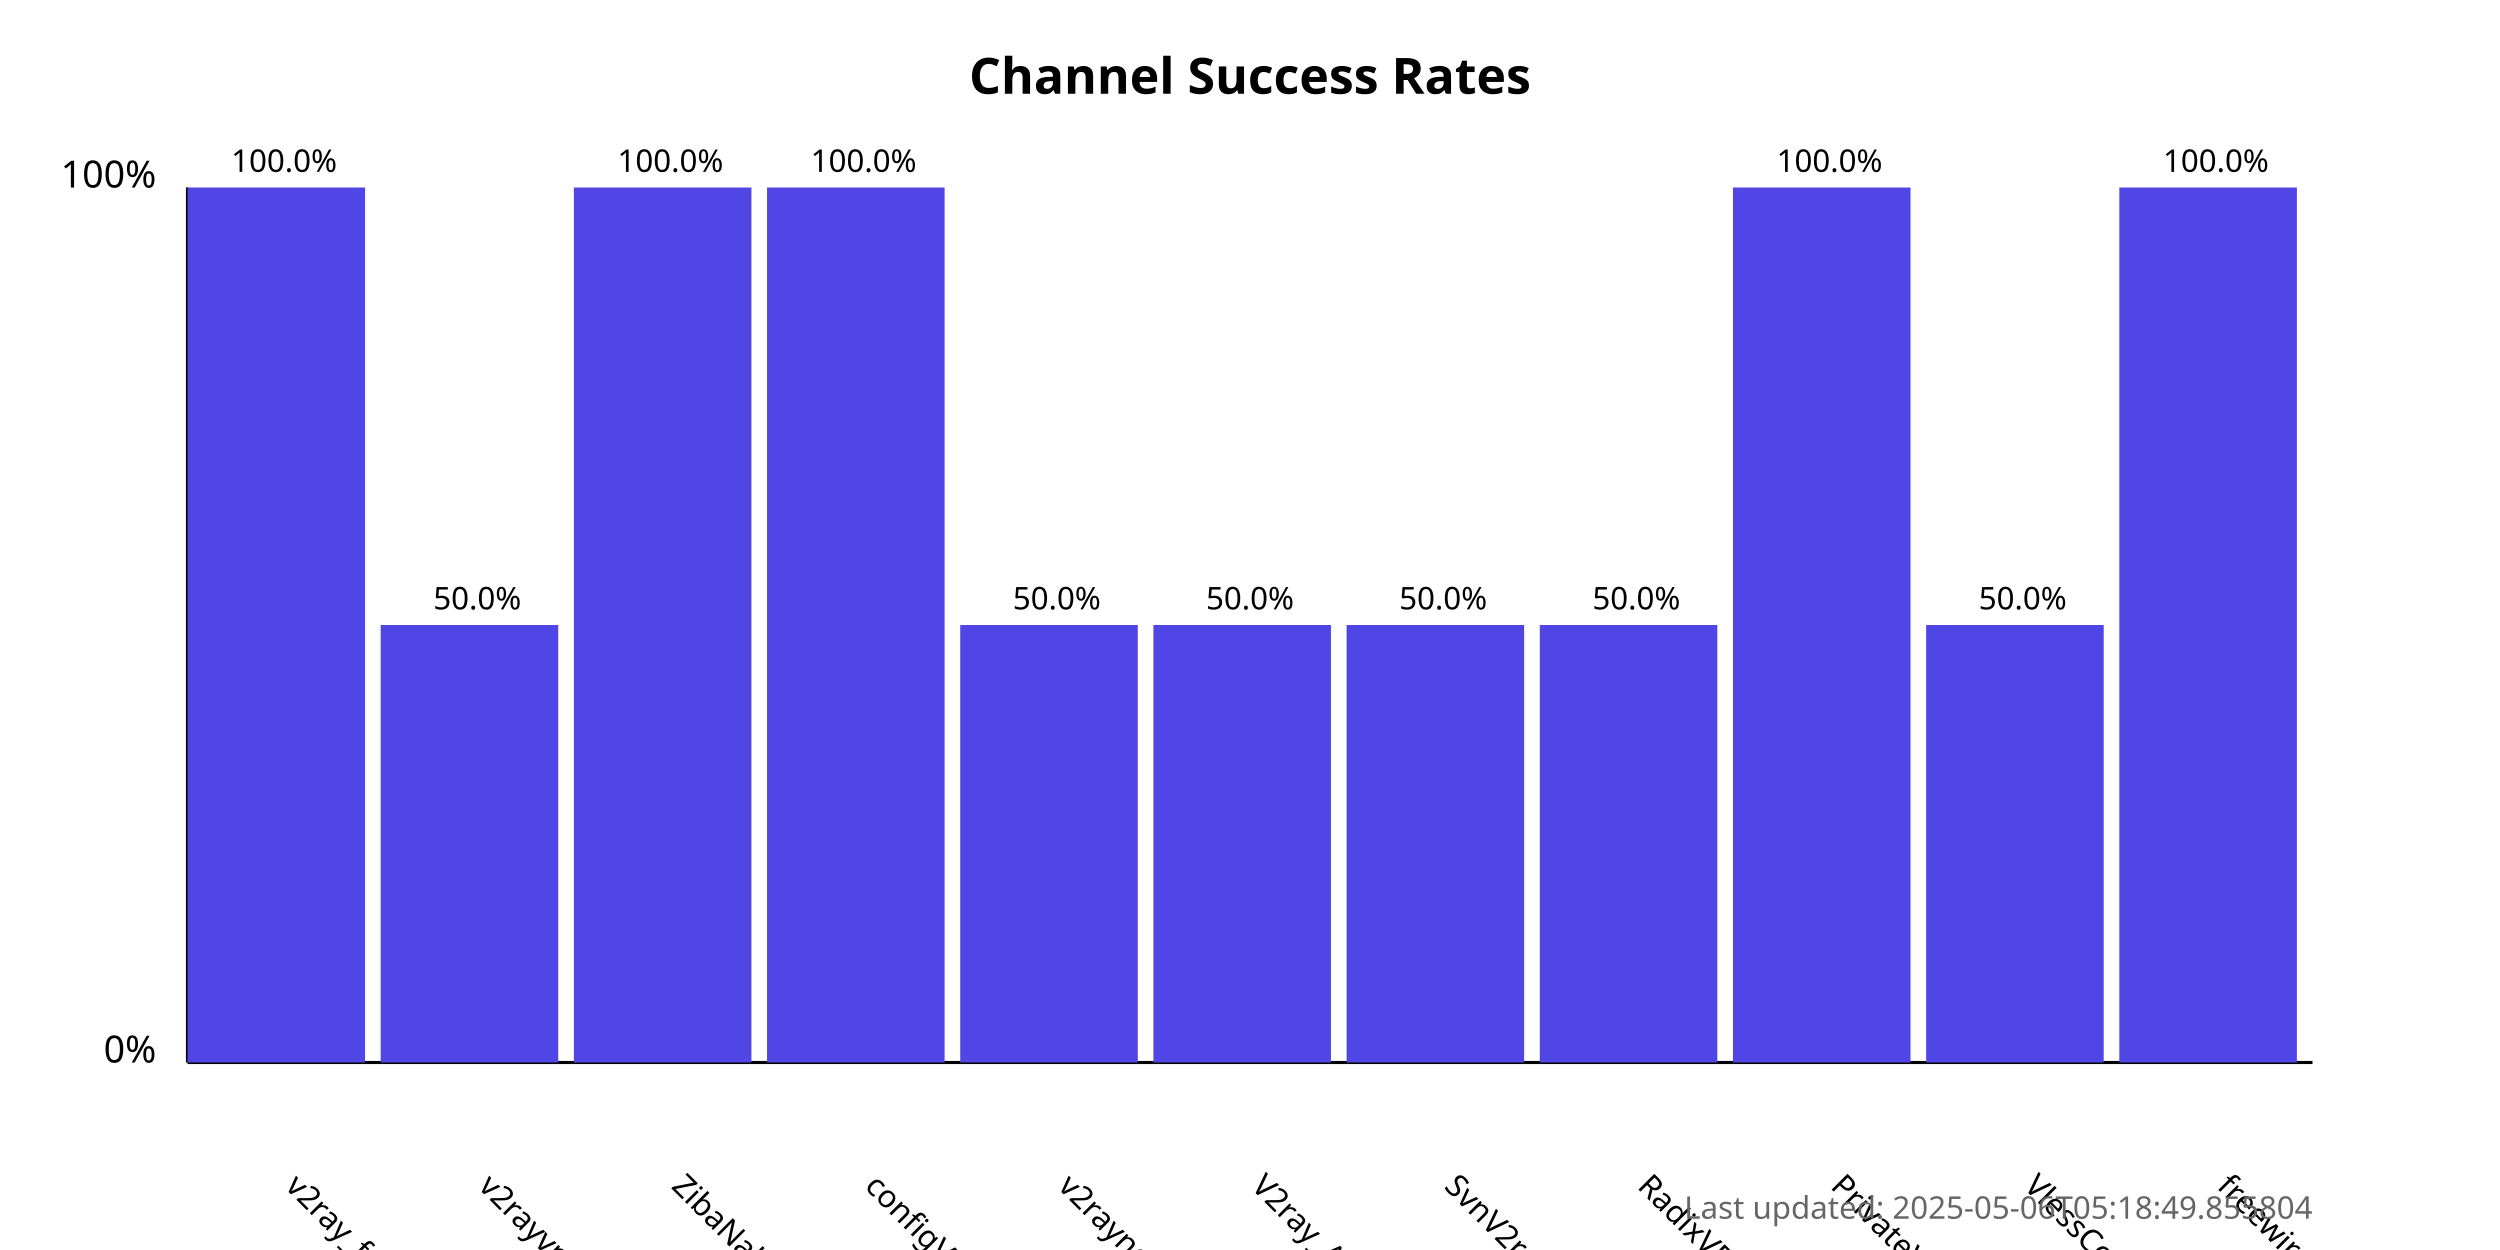
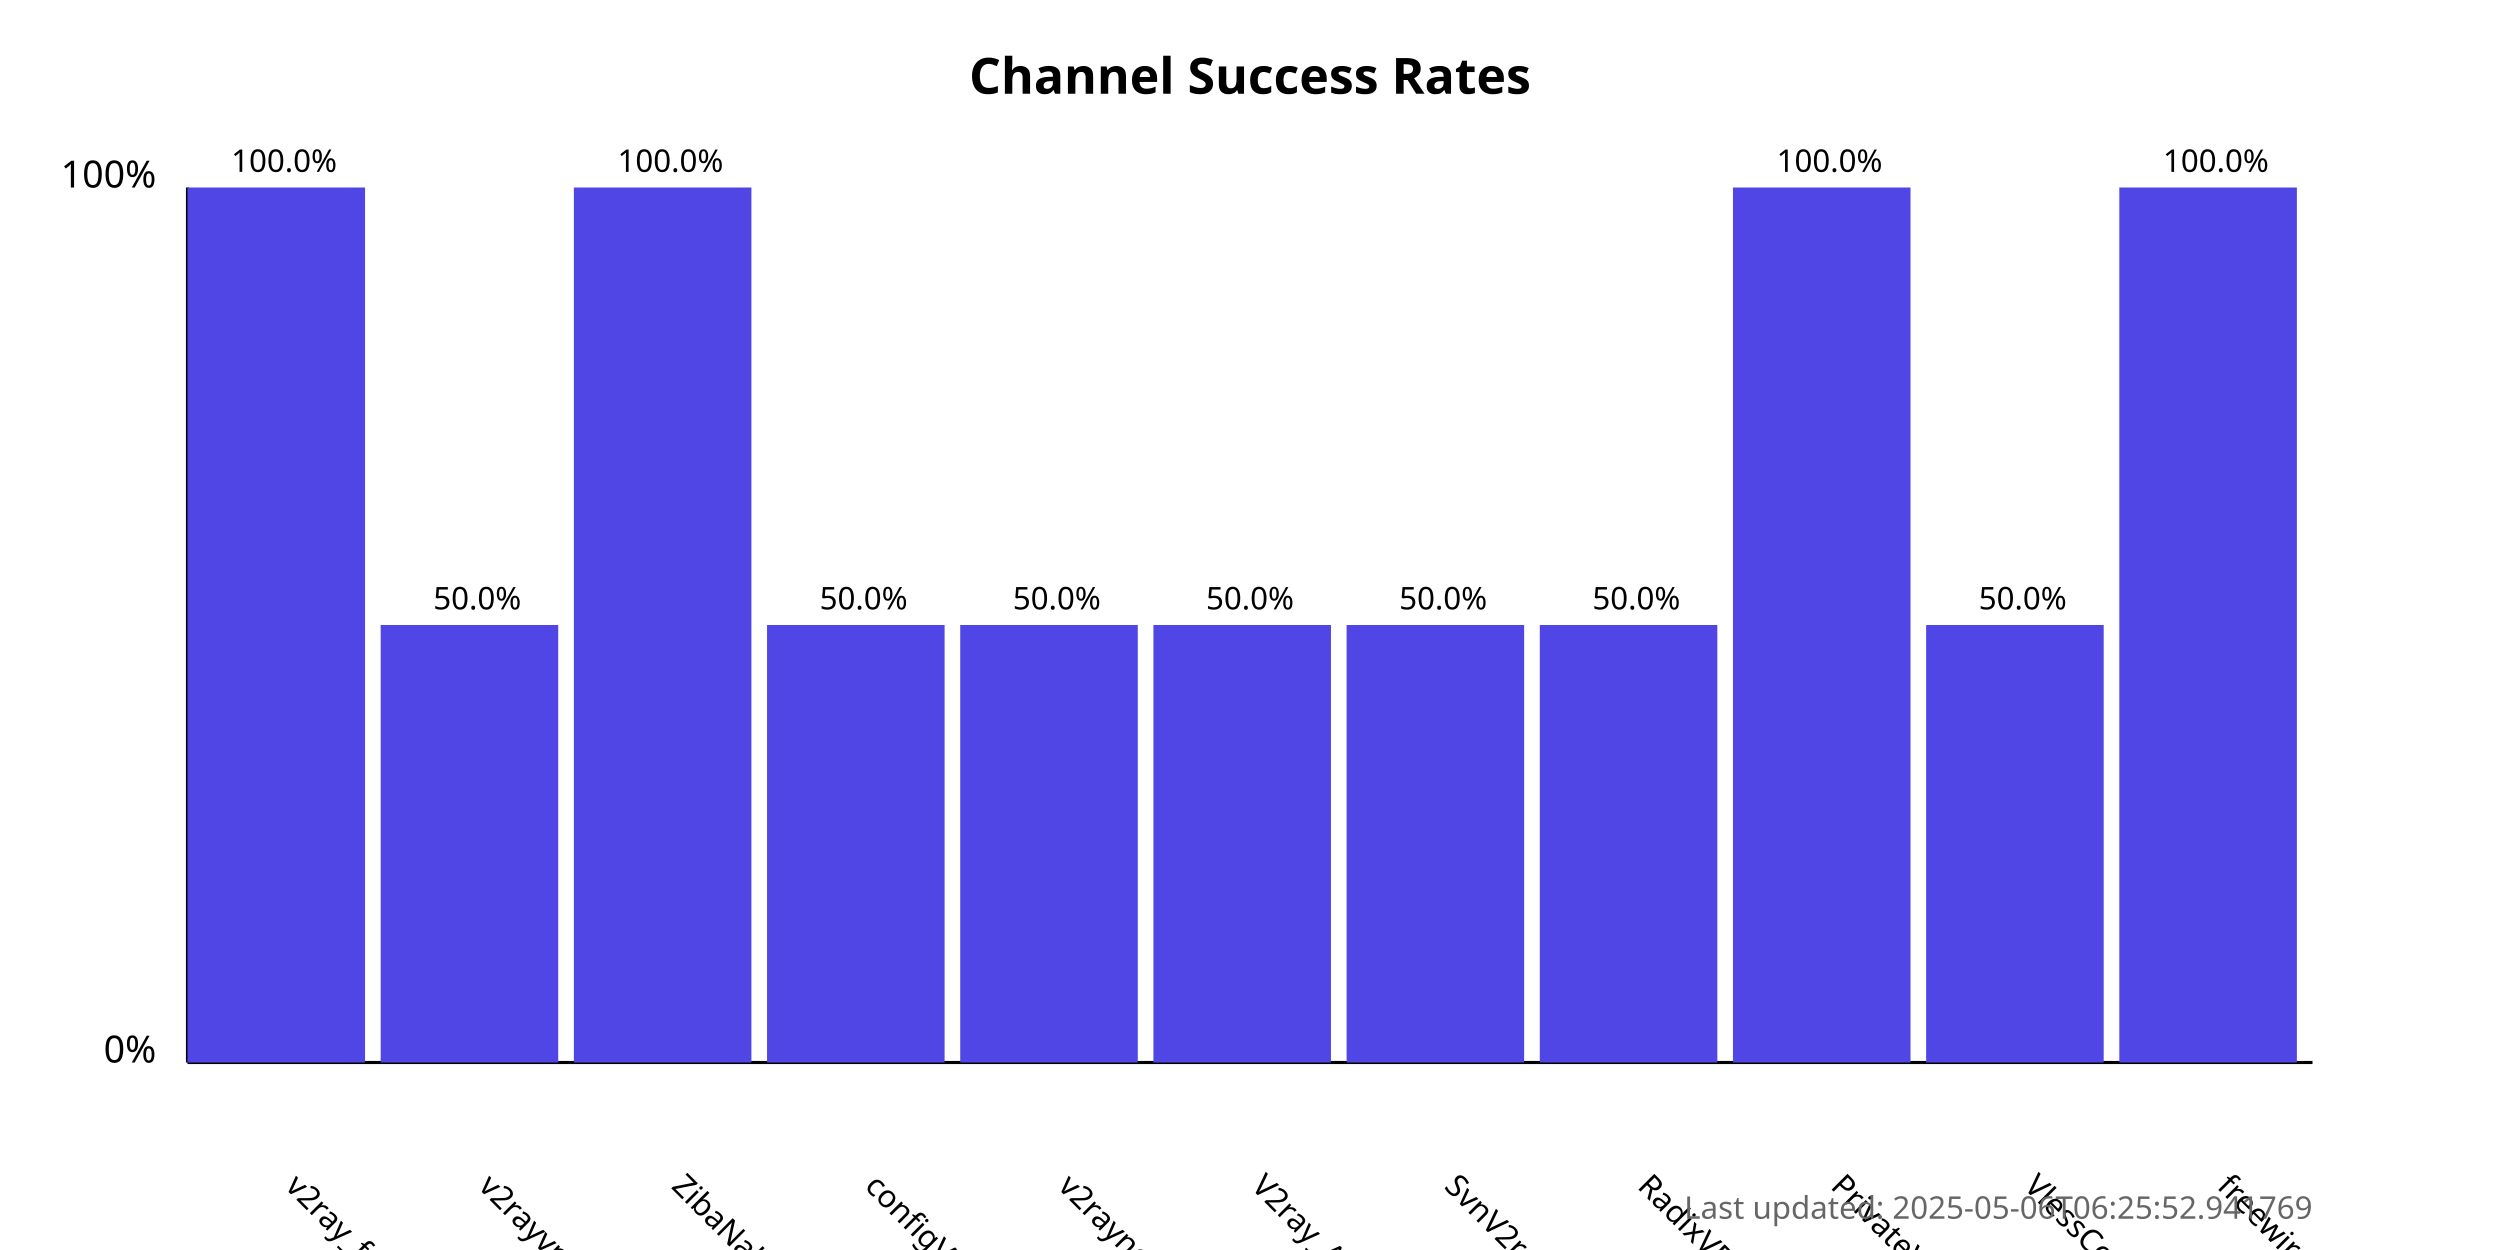
<svg xmlns="http://www.w3.org/2000/svg" width="800" height="400">
  <style>
            .chart-title { font: bold 16px sans-serif; }
            .axis-label { font: 12px sans-serif; }
            .tick-label { font: 10px sans-serif; }
            .bar { fill: #4f46e5; }
            .bar:hover { fill: #6366f1; }
            .timestamp { font: 10px sans-serif; fill: #666; }
        </style>
  <text x="400.0" y="30" text-anchor="middle" class="chart-title">
            Channel Success Rates
        </text>
  <line x1="60" y1="340" x2="60" y2="60" stroke="black" stroke-width="1" />
  <line x1="60" y1="340" x2="740" y2="340" stroke="black" stroke-width="1" />
  <text x="50" y="340" text-anchor="end" class="axis-label">0%</text>
  <text x="50" y="60" text-anchor="end" class="axis-label">100%</text>
  <g>
    <rect x="60" y="60.0" width="56.818" height="280.0" class="bar" />
    <text x="90.909" y="380" transform="rotate(45, 90.90909, 380)" text-anchor="start" class="tick-label">
                v2ray_free_conf
            </text>
    <text x="90.909" y="55.0" text-anchor="middle" class="tick-label">
                100.0%
            </text>
  </g>
  <g>
    <rect x="121.818" y="200.0" width="56.818" height="140.0" class="bar" />
    <text x="152.727" y="380" transform="rotate(45, 152.7273, 380)" text-anchor="start" class="tick-label">
                v2rayvpno
            </text>
    <text x="152.727" y="195.0" text-anchor="middle" class="tick-label">
                50.0%
            </text>
  </g>
  <g>
    <rect x="183.636" y="60.0" width="56.818" height="280.0" class="bar" />
    <text x="214.545" y="380" transform="rotate(45, 214.5455, 380)" text-anchor="start" class="tick-label">
                ZibaNabz
            </text>
    <text x="214.545" y="55.0" text-anchor="middle" class="tick-label">
                100.0%
            </text>
  </g>
  <g>
-     <rect x="245.455" y="60.0" width="56.818" height="280.0" class="bar" />
+     <rect x="245.455" y="200.0" width="56.818" height="140.0" class="bar" />
    <text x="276.364" y="380" transform="rotate(45, 276.3636, 380)" text-anchor="start" class="tick-label">
                configV2rayForFree
            </text>
-     <text x="276.364" y="55.0" text-anchor="middle" class="tick-label">
-                 100.0%
+     <text x="276.364" y="195.0" text-anchor="middle" class="tick-label">
+                 50.0%
            </text>
  </g>
  <g>
    <rect x="307.273" y="200.0" width="56.818" height="140.0" class="bar" />
    <text x="338.182" y="380" transform="rotate(45, 338.1818, 380)" text-anchor="start" class="tick-label">
                v2rayngvpn
            </text>
    <text x="338.182" y="195.0" text-anchor="middle" class="tick-label">
                50.0%
            </text>
  </g>
  <g>
    <rect x="369.091" y="200.0" width="56.818" height="140.0" class="bar" />
    <text x="400.0" y="380" transform="rotate(45, 400.0, 380)" text-anchor="start" class="tick-label">
                V2ray_Alpha
            </text>
    <text x="400.0" y="195.0" text-anchor="middle" class="tick-label">
                50.0%
            </text>
  </g>
  <g>
    <rect x="430.909" y="200.0" width="56.818" height="140.0" class="bar" />
    <text x="461.818" y="380" transform="rotate(45, 461.8182, 380)" text-anchor="start" class="tick-label">
                SvnV2ray
            </text>
    <text x="461.818" y="195.0" text-anchor="middle" class="tick-label">
                50.0%
            </text>
  </g>
  <g>
    <rect x="492.727" y="200.0" width="56.818" height="140.0" class="bar" />
    <text x="523.636" y="380" transform="rotate(45, 523.6364, 380)" text-anchor="start" class="tick-label">
                RadixVPN
            </text>
    <text x="523.636" y="195.0" text-anchor="middle" class="tick-label">
                50.0%
            </text>
  </g>
  <g>
    <rect x="554.545" y="60.0" width="56.818" height="280.0" class="bar" />
    <text x="585.455" y="380" transform="rotate(45, 585.4545, 380)" text-anchor="start" class="tick-label">
                PrivateVPNs
            </text>
    <text x="585.455" y="55.0" text-anchor="middle" class="tick-label">
                100.0%
            </text>
  </g>
  <g>
    <rect x="616.364" y="200.0" width="56.818" height="140.0" class="bar" />
    <text x="647.273" y="380" transform="rotate(45, 647.2727, 380)" text-anchor="start" class="tick-label">
                VlessConfig
            </text>
    <text x="647.273" y="195.0" text-anchor="middle" class="tick-label">
                50.0%
            </text>
  </g>
  <g>
    <rect x="678.182" y="60.0" width="56.818" height="280.0" class="bar" />
    <text x="709.091" y="380" transform="rotate(45, 709.0909, 380)" text-anchor="start" class="tick-label">
                freewireguard
            </text>
    <text x="709.091" y="55.0" text-anchor="middle" class="tick-label">
                100.0%
            </text>
  </g>
  <text x="740" y="390" text-anchor="end" class="timestamp">
-             Last updated: 2025-05-06T05:18:49.855804
+             Last updated: 2025-05-06T06:25:52.941769
        </text>
</svg>
